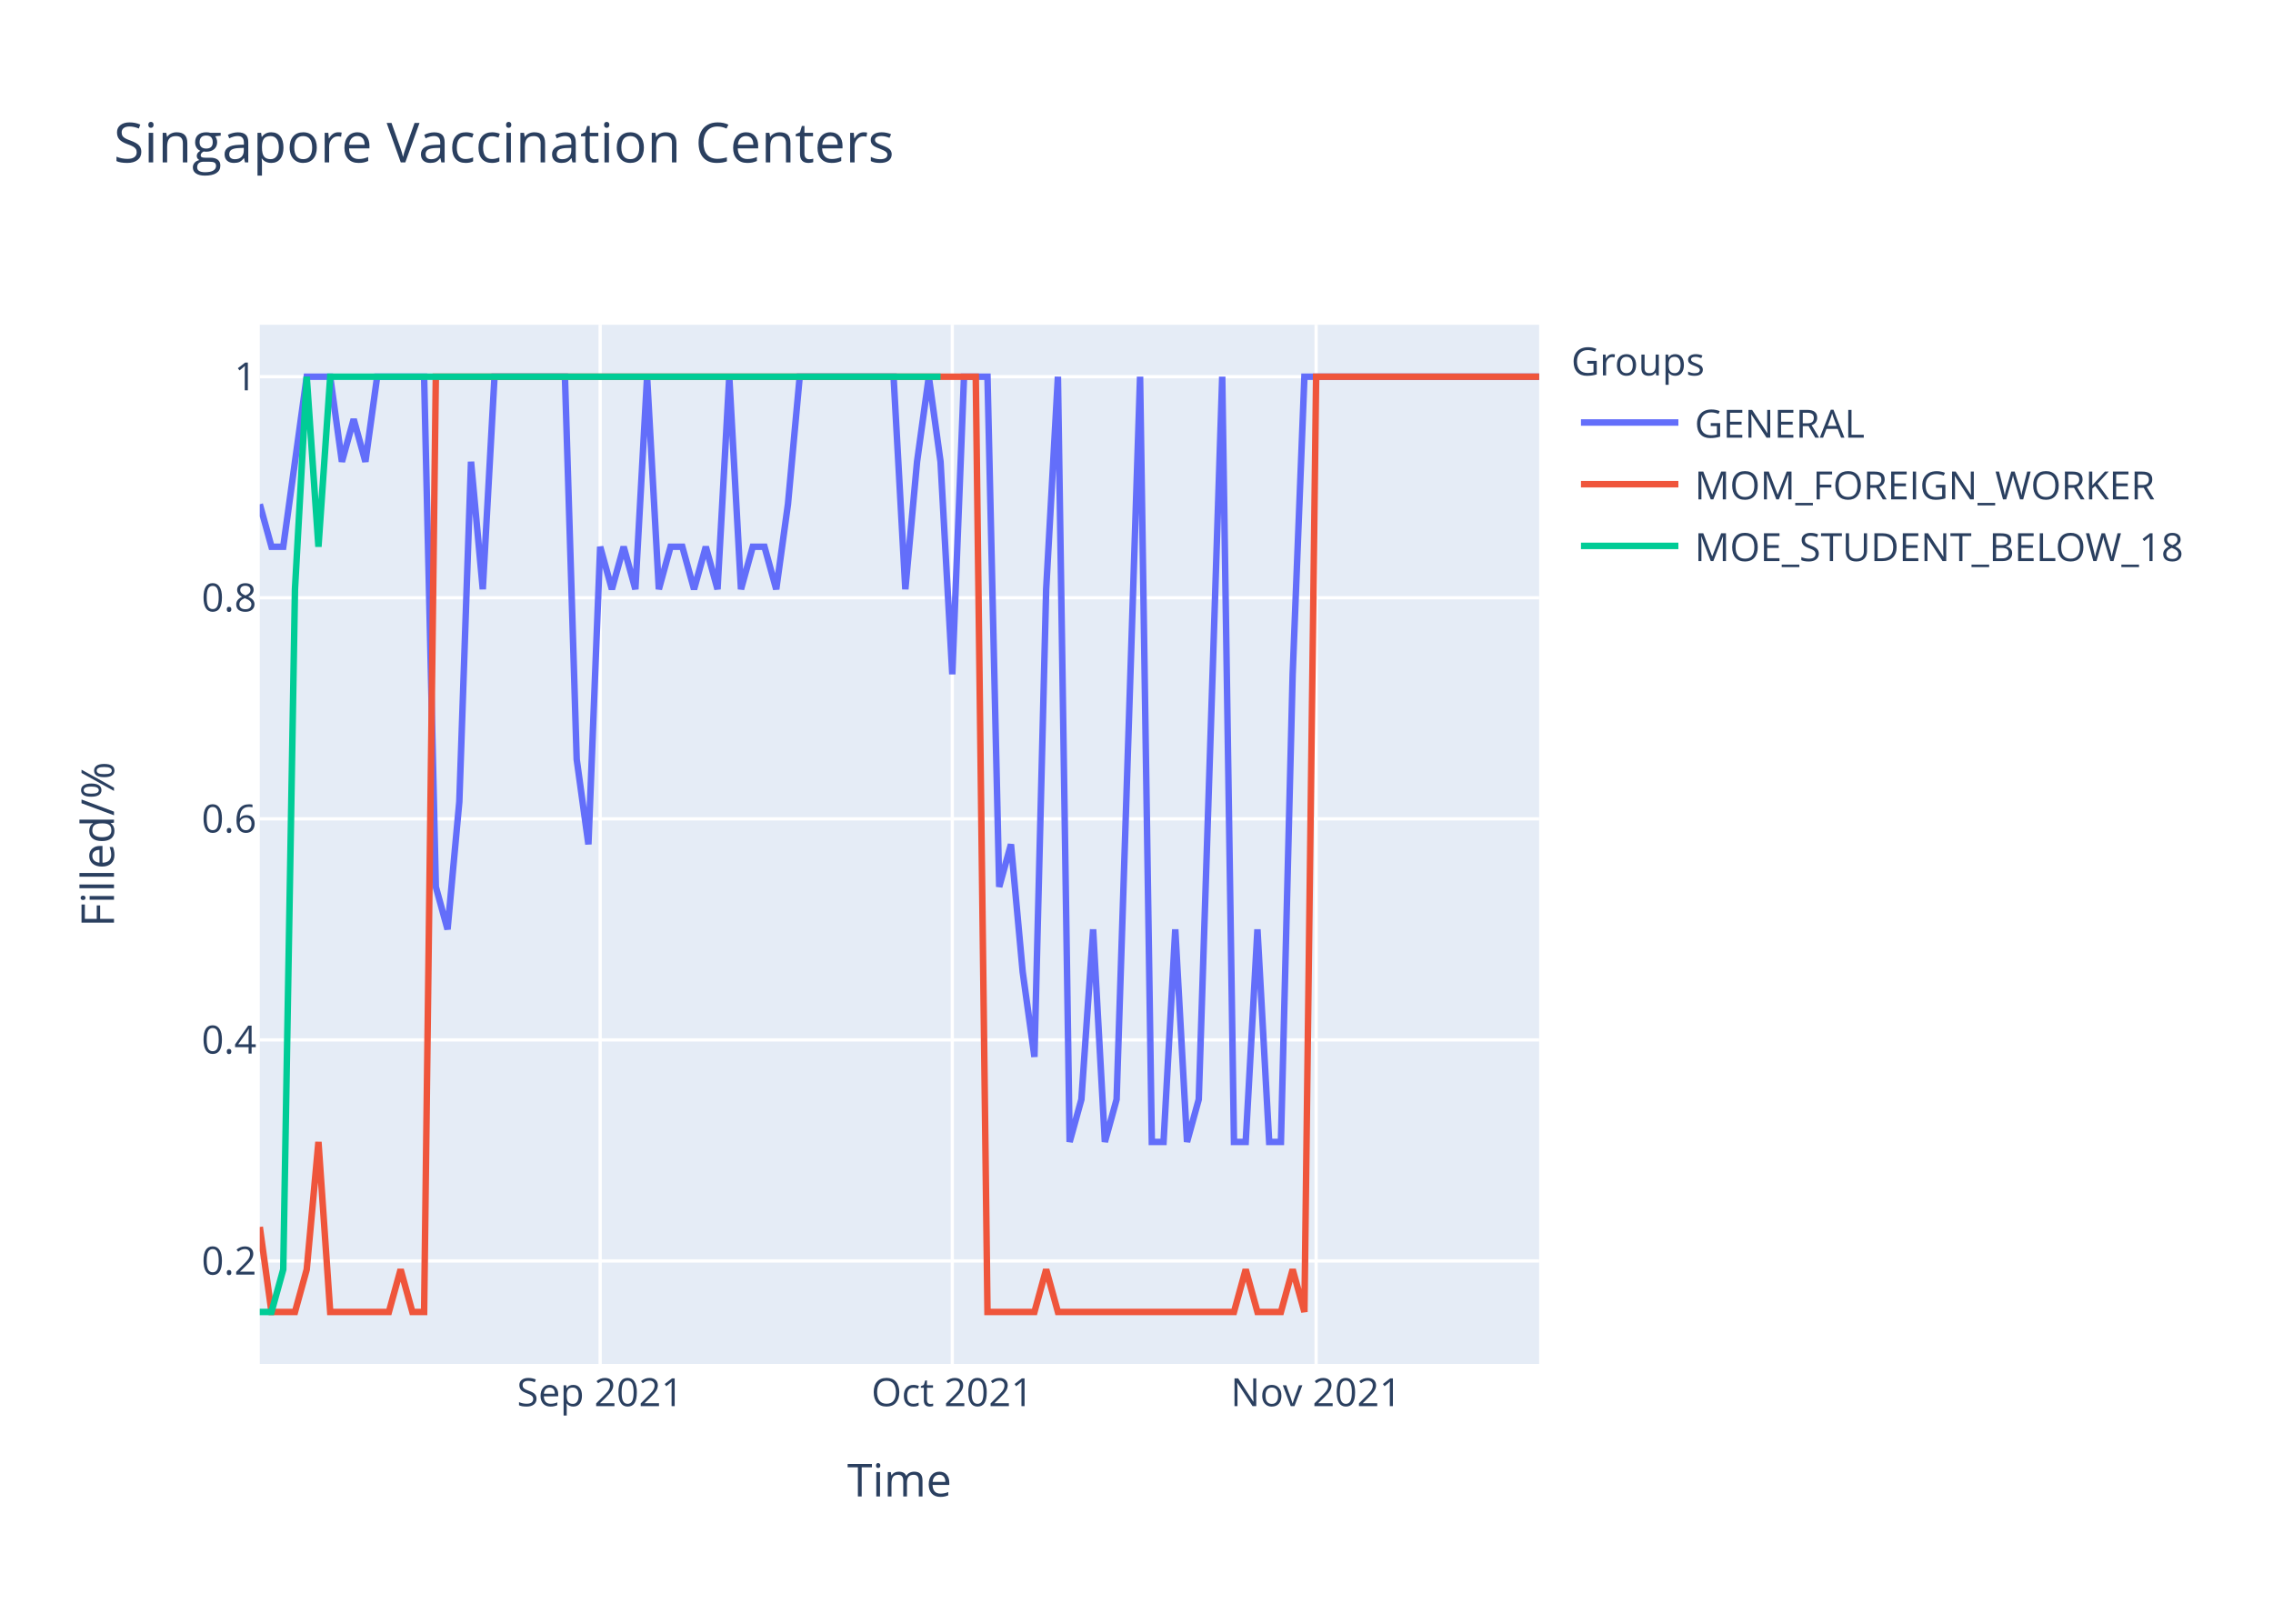
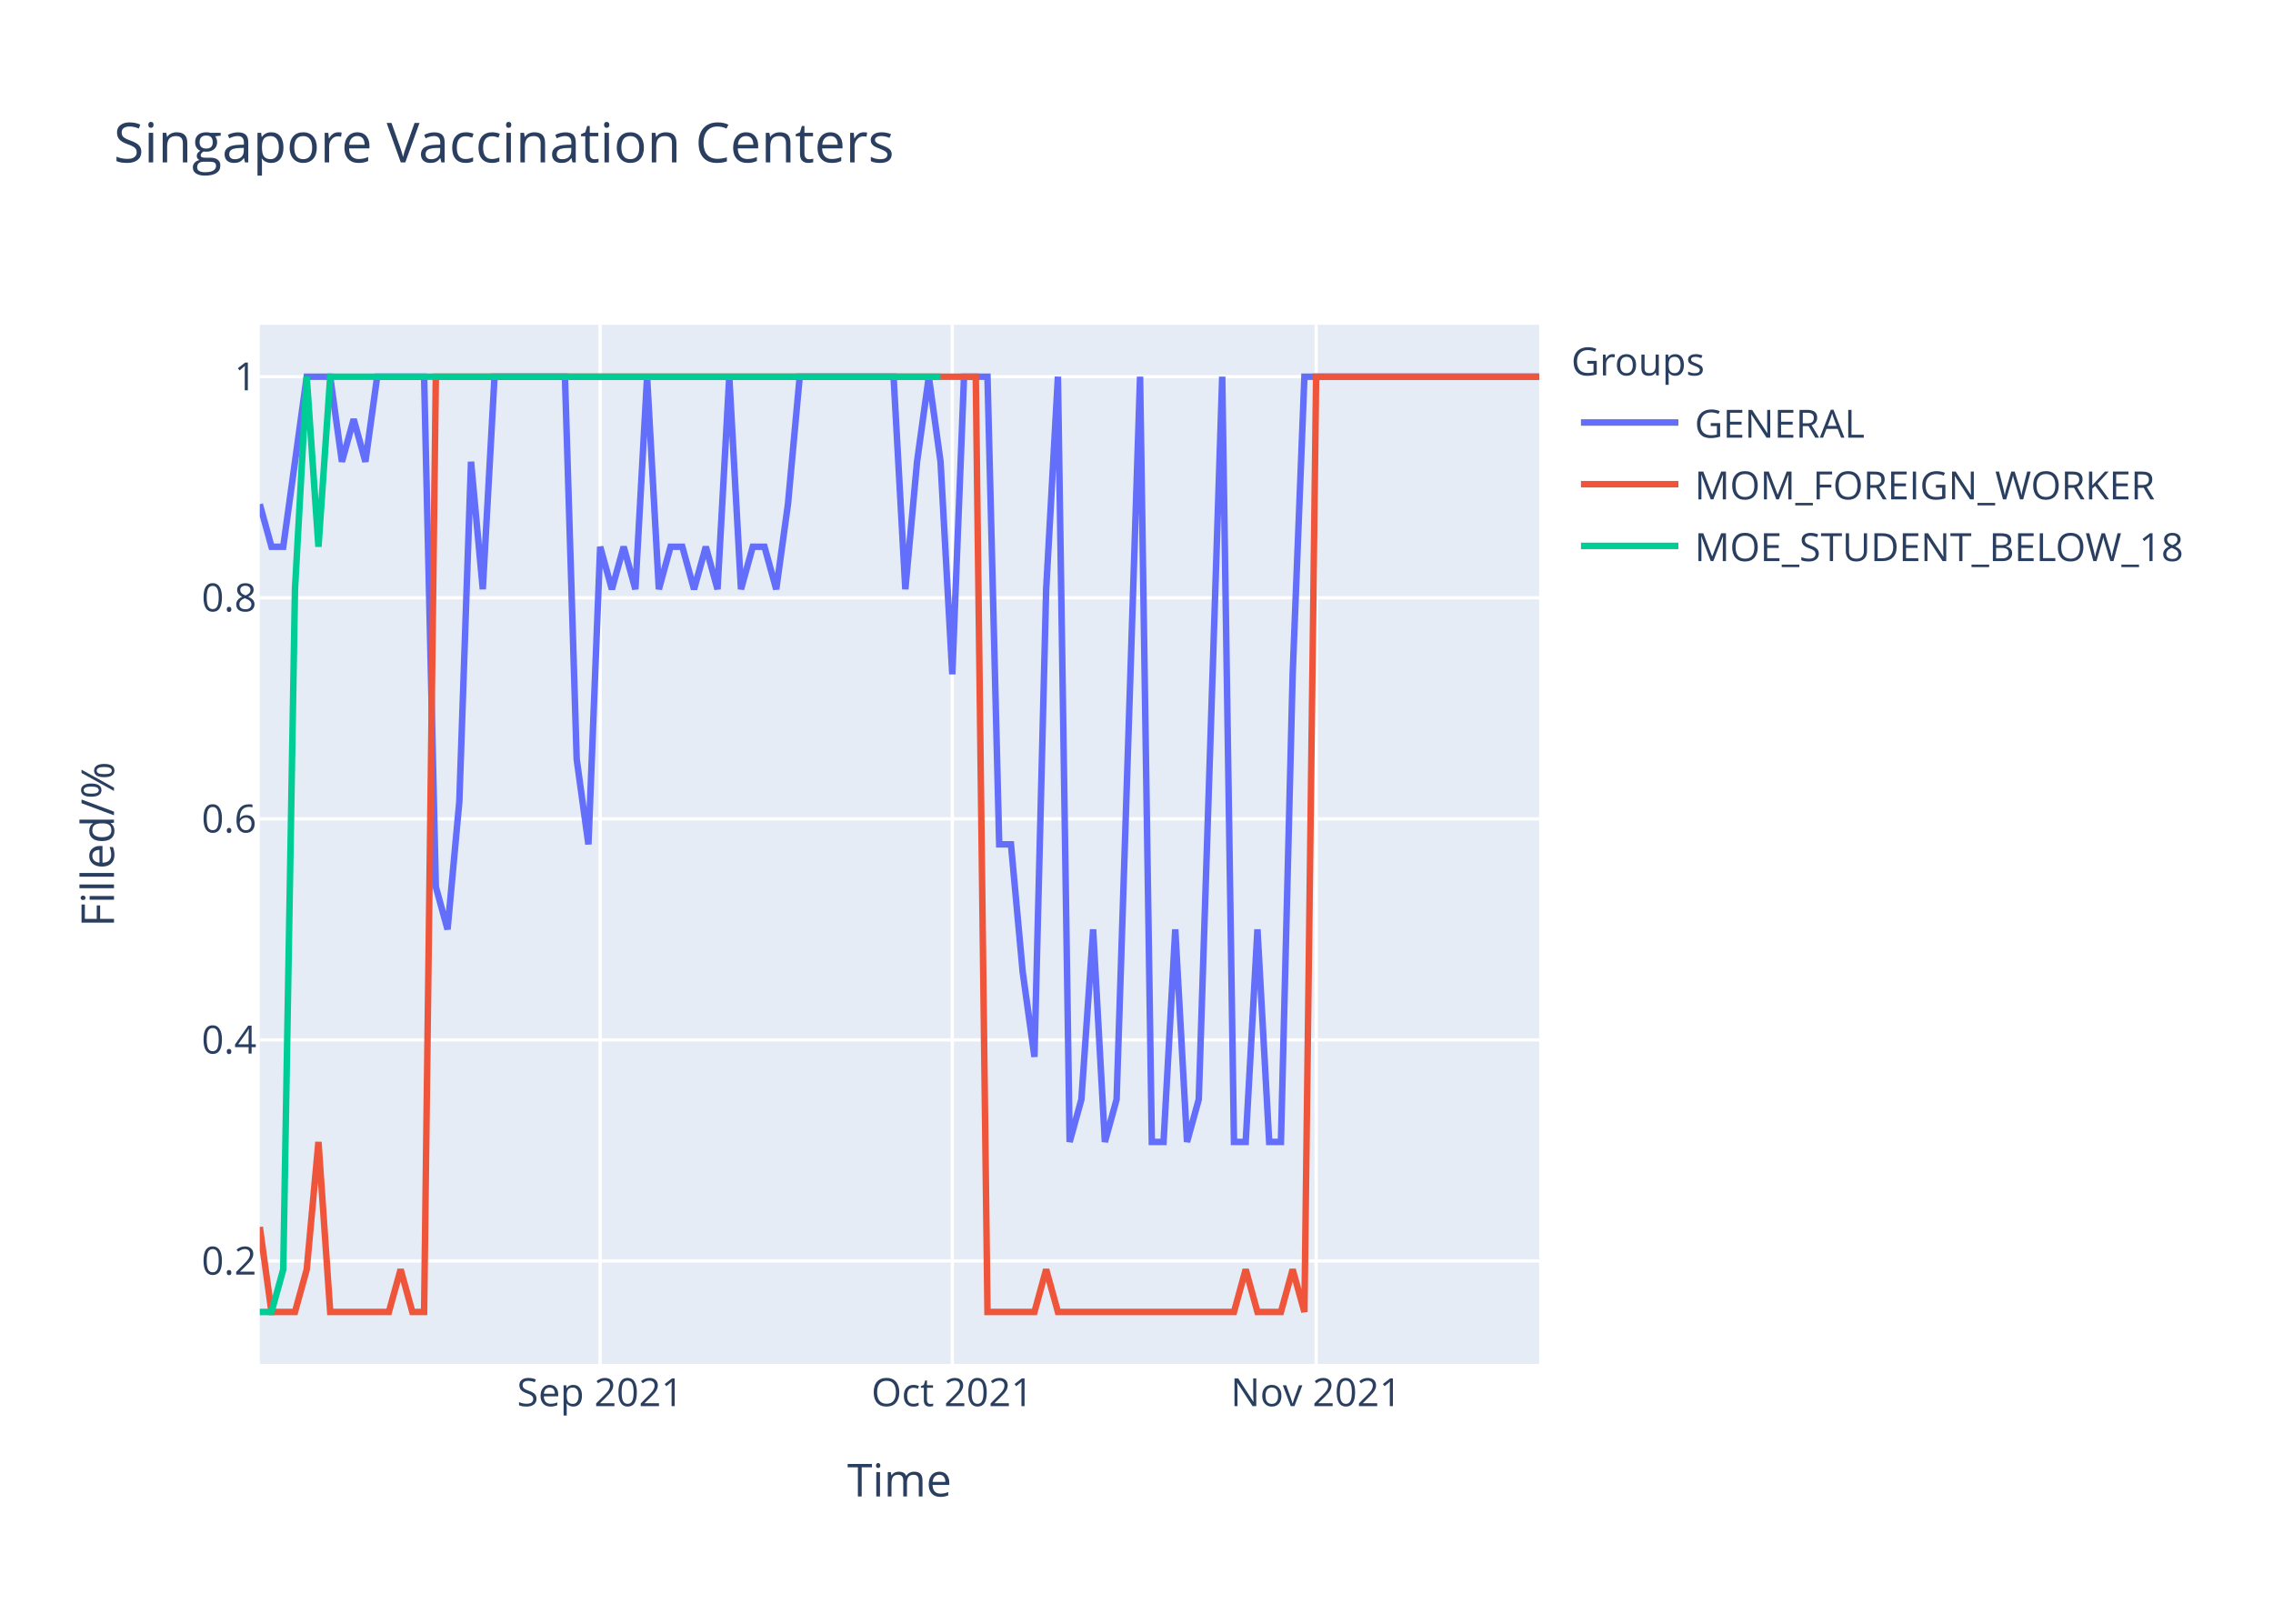
<svg xmlns="http://www.w3.org/2000/svg" class="main-svg" width="700" height="500" style="" viewBox="0 0 700 500">
  <rect x="0" y="0" width="700" height="500" style="fill: rgb(255, 255, 255); fill-opacity: 1;" />
-   <defs id="defs-438316">
+   <defs id="defs-f858c0">
    <g class="clips">
-       <clipPath id="clip438316xyplot" class="plotclip">
+       <clipPath id="clipf858c0xyplot" class="plotclip">
        <rect width="394" height="320" />
      </clipPath>
-       <clipPath class="axesclip" id="clip438316x">
+       <clipPath class="axesclip" id="clipf858c0x">
        <rect x="80" y="0" width="394" height="500" />
      </clipPath>
-       <clipPath class="axesclip" id="clip438316y">
+       <clipPath class="axesclip" id="clipf858c0y">
        <rect x="0" y="100" width="700" height="320" />
      </clipPath>
-       <clipPath class="axesclip" id="clip438316xy">
+       <clipPath class="axesclip" id="clipf858c0xy">
        <rect x="80" y="100" width="394" height="320" />
      </clipPath>
    </g>
    <g class="gradients" />
  </defs>
  <g class="bglayer">
    <rect class="bg" x="80" y="100" width="394" height="320" style="fill: rgb(229, 236, 246); fill-opacity: 1; stroke-width: 0;" />
  </g>
  <g class="layer-below">
    <g class="imagelayer" />
    <g class="shapelayer" />
  </g>
  <g class="cartesianlayer">
    <g class="subplot xy">
      <g class="layer-subplot">
        <g class="shapelayer" />
        <g class="imagelayer" />
      </g>
      <g class="gridlayer">
        <g class="x">
          <path class="xgrid crisp" transform="translate(184.83,0)" d="M0,100v320" style="stroke: rgb(255, 255, 255); stroke-opacity: 1; stroke-width: 1px;" />
          <path class="xgrid crisp" transform="translate(293.27,0)" d="M0,100v320" style="stroke: rgb(255, 255, 255); stroke-opacity: 1; stroke-width: 1px;" />
          <path class="xgrid crisp" transform="translate(405.32,0)" d="M0,100v320" style="stroke: rgb(255, 255, 255); stroke-opacity: 1; stroke-width: 1px;" />
        </g>
        <g class="y">
          <path class="ygrid crisp" transform="translate(0,388.29)" d="M80,0h394" style="stroke: rgb(255, 255, 255); stroke-opacity: 1; stroke-width: 1px;" />
          <path class="ygrid crisp" transform="translate(0,320.22)" d="M80,0h394" style="stroke: rgb(255, 255, 255); stroke-opacity: 1; stroke-width: 1px;" />
          <path class="ygrid crisp" transform="translate(0,252.15)" d="M80,0h394" style="stroke: rgb(255, 255, 255); stroke-opacity: 1; stroke-width: 1px;" />
          <path class="ygrid crisp" transform="translate(0,184.07)" d="M80,0h394" style="stroke: rgb(255, 255, 255); stroke-opacity: 1; stroke-width: 1px;" />
          <path class="ygrid crisp" transform="translate(0,116)" d="M80,0h394" style="stroke: rgb(255, 255, 255); stroke-opacity: 1; stroke-width: 1px;" />
        </g>
      </g>
      <g class="zerolinelayer" />
      <path class="xlines-below" />
      <path class="ylines-below" />
      <g class="overlines-below" />
      <g class="xaxislayer-below" />
      <g class="yaxislayer-below" />
      <g class="overaxes-below" />
-       <g class="plot" transform="translate(80,100)" clip-path="url('#clip438316xyplot')">
+       <g class="plot" transform="translate(80,100)" clip-path="url('#clipf858c0xyplot')">
        <g class="scatterlayer mlayer">
-           <g class="trace scatter trace7090fa" style="stroke-miterlimit: 2; opacity: 1;">
+           <g class="trace scatter tracec7ef8f" style="stroke-miterlimit: 2; opacity: 1;">
            <g class="fills" />
            <g class="errorbars" />
            <g class="lines">
-               <path class="js-line" d="M0,55.27L3.61,68.36L7.23,68.36L14.46,16L18.07,16L21.69,16L25.3,42.18L28.92,29.09L32.53,42.18L36.15,16L39.76,16L50.61,16L54.22,173.09L57.83,186.18L61.45,146.91L65.06,42.18L68.68,81.45L72.29,16L75.91,16L93.98,16L97.6,133.82L101.21,160L104.83,68.36L108.44,81.45L112.06,68.36L115.67,81.45L119.28,16L122.9,81.45L126.51,68.36L130.13,68.36L133.74,81.45L137.36,68.36L140.97,81.45L144.59,16L148.2,81.45L151.82,68.36L155.43,68.36L159.05,81.45L162.66,55.27L166.28,16L169.89,16L195.19,16L198.81,81.45L202.42,42.18L206.04,16L209.65,42.18L213.27,107.64L216.88,16L220.5,16L224.11,16L227.72,173.09L231.34,160L234.95,199.27L238.57,225.45L242.18,81.45L245.8,16L249.41,251.64L253.03,238.55L256.64,186.18L260.26,251.64L263.87,238.55L271.1,16L274.72,251.64L278.33,251.64L281.94,186.18L285.56,251.64L289.17,238.55L296.4,16L300.02,251.64L303.63,251.64L307.25,186.18L310.86,251.64L314.48,251.64L318.09,107.64L321.71,16L394,16" style="vector-effect: non-scaling-stroke; fill: none; stroke: rgb(99, 110, 250); stroke-opacity: 1; stroke-width: 2px; opacity: 1;" />
+               <path class="js-line" d="M0,55.27L3.61,68.36L7.23,68.36L14.46,16L18.07,16L21.69,16L25.3,42.18L28.92,29.09L32.53,42.18L36.15,16L39.76,16L50.61,16L54.22,173.09L57.83,186.18L61.45,146.91L65.06,42.18L68.68,81.45L72.29,16L75.91,16L93.98,16L97.6,133.82L101.21,160L104.83,68.36L108.44,81.45L112.06,68.36L115.67,81.45L119.28,16L122.9,81.45L126.51,68.36L130.13,68.36L133.74,81.45L137.36,68.36L140.97,81.45L144.59,16L148.2,81.45L151.82,68.36L155.43,68.36L159.05,81.45L162.66,55.27L166.28,16L169.89,16L195.19,16L198.81,81.45L202.42,42.18L206.04,16L209.65,42.18L213.27,107.64L216.88,16L220.5,16L224.11,16L227.72,160L231.34,160L234.95,199.27L238.57,225.45L242.18,81.45L245.8,16L249.41,251.64L253.03,238.55L256.64,186.18L260.26,251.64L263.87,238.55L271.1,16L274.72,251.64L278.33,251.64L281.94,186.18L285.56,251.64L289.17,238.55L296.4,16L300.02,251.64L303.63,251.64L307.25,186.18L310.86,251.64L314.48,251.64L318.09,107.64L321.71,16L394,16" style="vector-effect: non-scaling-stroke; fill: none; stroke: rgb(99, 110, 250); stroke-opacity: 1; stroke-width: 2px; opacity: 1;" />
            </g>
            <g class="points" />
            <g class="text" />
          </g>
-           <g class="trace scatter trace59eb21" style="stroke-miterlimit: 2; opacity: 1;">
+           <g class="trace scatter trace79bdf2" style="stroke-miterlimit: 2; opacity: 1;">
            <g class="fills" />
            <g class="errorbars" />
            <g class="lines">
              <path class="js-line" d="M0,277.82L3.61,304L7.23,304L10.84,304L14.46,290.91L18.07,251.64L21.69,304L39.76,304L43.38,290.91L46.99,304L50.61,304L54.22,16L57.83,16L220.5,16L224.11,304L238.57,304L242.18,290.91L245.8,304L249.41,304L300.02,304L303.63,290.91L307.25,304L310.86,304L314.48,304L318.09,290.91L321.71,304L325.32,16L394,16" style="vector-effect: non-scaling-stroke; fill: none; stroke: rgb(239, 85, 59); stroke-opacity: 1; stroke-width: 2px; opacity: 1;" />
            </g>
            <g class="points" />
            <g class="text" />
          </g>
-           <g class="trace scatter tracee776a1" style="stroke-miterlimit: 2; opacity: 1;">
+           <g class="trace scatter tracea2a917" style="stroke-miterlimit: 2; opacity: 1;">
            <g class="fills" />
            <g class="errorbars" />
            <g class="lines">
              <path class="js-line" d="M0,304L3.61,304L7.23,290.91L10.84,81.45L14.46,16L18.07,68.36L21.69,16L209.65,16" style="vector-effect: non-scaling-stroke; fill: none; stroke: rgb(0, 204, 150); stroke-opacity: 1; stroke-width: 2px; opacity: 1;" />
            </g>
            <g class="points" />
            <g class="text" />
          </g>
        </g>
      </g>
      <g class="overplot" />
      <path class="xlines-above crisp" d="M0,0" style="fill: none;" />
      <path class="ylines-above crisp" d="M0,0" style="fill: none;" />
      <g class="overlines-above" />
      <g class="xaxislayer-above">
        <g class="xtick">
          <text text-anchor="middle" x="0" y="433" transform="translate(184.83,0)" style="font-family: 'Open Sans', verdana, arial, sans-serif; font-size: 12px; fill: rgb(42, 63, 95); fill-opacity: 1; white-space: pre;">Sep 2021</text>
        </g>
        <g class="xtick">
          <text text-anchor="middle" x="0" y="433" transform="translate(293.27,0)" style="font-family: 'Open Sans', verdana, arial, sans-serif; font-size: 12px; fill: rgb(42, 63, 95); fill-opacity: 1; white-space: pre;">Oct 2021</text>
        </g>
        <g class="xtick">
          <text text-anchor="middle" x="0" y="433" transform="translate(405.32,0)" style="font-family: 'Open Sans', verdana, arial, sans-serif; font-size: 12px; fill: rgb(42, 63, 95); fill-opacity: 1; white-space: pre;">Nov 2021</text>
        </g>
      </g>
      <g class="yaxislayer-above">
        <g class="ytick">
          <text text-anchor="end" x="79" y="4.2" transform="translate(0,388.29)" style="font-family: 'Open Sans', verdana, arial, sans-serif; font-size: 12px; fill: rgb(42, 63, 95); fill-opacity: 1; white-space: pre;">0.2</text>
        </g>
        <g class="ytick">
          <text text-anchor="end" x="79" y="4.2" transform="translate(0,320.22)" style="font-family: 'Open Sans', verdana, arial, sans-serif; font-size: 12px; fill: rgb(42, 63, 95); fill-opacity: 1; white-space: pre;">0.4</text>
        </g>
        <g class="ytick">
          <text text-anchor="end" x="79" y="4.2" transform="translate(0,252.15)" style="font-family: 'Open Sans', verdana, arial, sans-serif; font-size: 12px; fill: rgb(42, 63, 95); fill-opacity: 1; white-space: pre;">0.6</text>
        </g>
        <g class="ytick">
          <text text-anchor="end" x="79" y="4.2" transform="translate(0,184.07)" style="font-family: 'Open Sans', verdana, arial, sans-serif; font-size: 12px; fill: rgb(42, 63, 95); fill-opacity: 1; white-space: pre;">0.8</text>
        </g>
        <g class="ytick">
          <text text-anchor="end" x="79" y="4.2" transform="translate(0,116)" style="font-family: 'Open Sans', verdana, arial, sans-serif; font-size: 12px; fill: rgb(42, 63, 95); fill-opacity: 1; white-space: pre;">1</text>
        </g>
      </g>
      <g class="overaxes-above" />
    </g>
  </g>
  <g class="polarlayer" />
  <g class="ternarylayer" />
  <g class="geolayer" />
  <g class="funnelarealayer" />
  <g class="pielayer" />
  <g class="treemaplayer" />
  <g class="sunburstlayer" />
  <g class="glimages" />
-   <defs id="topdefs-438316">
+   <defs id="topdefs-f858c0">
    <g class="clips" />
-     <clipPath id="legend438316">
+     <clipPath id="legendf858c0">
      <rect width="206" height="83" x="0" y="0" />
    </clipPath>
  </defs>
  <g class="layer-above">
    <g class="imagelayer" />
    <g class="shapelayer" />
  </g>
  <g class="infolayer">
    <g class="legend" pointer-events="all" transform="translate(481.88,100)">
      <rect class="bg" shape-rendering="crispEdges" width="206" height="83" x="0" y="0" style="stroke: rgb(68, 68, 68); stroke-opacity: 1; fill: rgb(255, 255, 255); fill-opacity: 1; stroke-width: 0px;" />
-       <g class="scrollbox" transform="" clip-path="url('#legend438316')">
+       <g class="scrollbox" transform="" clip-path="url('#legendf858c0')">
        <text class="legendtitletext" text-anchor="start" x="2" y="15.6" style="font-family: 'Open Sans', verdana, arial, sans-serif; font-size: 12px; fill: rgb(42, 63, 95); fill-opacity: 1; white-space: pre;">Groups</text>
        <g class="groups" transform="">
          <g class="traces" transform="translate(0,30.1)" style="opacity: 1;">
            <text class="legendtext" text-anchor="start" x="40" y="4.68" style="font-family: 'Open Sans', verdana, arial, sans-serif; font-size: 12px; fill: rgb(42, 63, 95); fill-opacity: 1; white-space: pre;">GENERAL</text>
            <g class="layers" style="opacity: 1;">
              <g class="legendfill" />
              <g class="legendlines">
                <path class="js-line" d="M5,0h30" style="fill: none; stroke: rgb(99, 110, 250); stroke-opacity: 1; stroke-width: 2px;" />
              </g>
              <g class="legendsymbols">
                <g class="legendpoints" />
              </g>
            </g>
            <rect class="legendtoggle" x="0" y="-9.5" width="200.906" height="19" style="fill: rgb(0, 0, 0); fill-opacity: 0;" />
          </g>
        </g>
        <g class="groups" transform="">
          <g class="traces" transform="translate(0,49.1)" style="opacity: 1;">
            <text class="legendtext" text-anchor="start" x="40" y="4.68" style="font-family: 'Open Sans', verdana, arial, sans-serif; font-size: 12px; fill: rgb(42, 63, 95); fill-opacity: 1; white-space: pre;">MOM_FOREIGN_WORKER</text>
            <g class="layers" style="opacity: 1;">
              <g class="legendfill" />
              <g class="legendlines">
                <path class="js-line" d="M5,0h30" style="fill: none; stroke: rgb(239, 85, 59); stroke-opacity: 1; stroke-width: 2px;" />
              </g>
              <g class="legendsymbols">
                <g class="legendpoints" />
              </g>
            </g>
            <rect class="legendtoggle" x="0" y="-9.5" width="200.906" height="19" style="fill: rgb(0, 0, 0); fill-opacity: 0;" />
          </g>
        </g>
        <g class="groups" transform="">
          <g class="traces" transform="translate(0,68.1)" style="opacity: 1;">
            <text class="legendtext" text-anchor="start" x="40" y="4.68" style="font-family: 'Open Sans', verdana, arial, sans-serif; font-size: 12px; fill: rgb(42, 63, 95); fill-opacity: 1; white-space: pre;">MOE_STUDENT_BELOW_18</text>
            <g class="layers" style="opacity: 1;">
              <g class="legendfill" />
              <g class="legendlines">
                <path class="js-line" d="M5,0h30" style="fill: none; stroke: rgb(0, 204, 150); stroke-opacity: 1; stroke-width: 2px;" />
              </g>
              <g class="legendsymbols">
                <g class="legendpoints" />
              </g>
            </g>
            <rect class="legendtoggle" x="0" y="-9.5" width="200.906" height="19" style="fill: rgb(0, 0, 0); fill-opacity: 0;" />
          </g>
        </g>
      </g>
      <rect class="scrollbar" rx="20" ry="3" width="0" height="0" x="0" y="0" style="fill: rgb(128, 139, 164); fill-opacity: 1;" />
    </g>
    <g class="g-gtitle">
      <text class="gtitle" x="35" y="50" text-anchor="start" dy="0em" style="font-family: 'Open Sans', verdana, arial, sans-serif; font-size: 17px; fill: rgb(42, 63, 95); opacity: 1; font-weight: normal; white-space: pre;">Singapore Vaccination Centers</text>
    </g>
    <g class="g-xtitle">
      <text class="xtitle" x="277" y="460.8" text-anchor="middle" style="font-family: 'Open Sans', verdana, arial, sans-serif; font-size: 14px; fill: rgb(42, 63, 95); opacity: 1; font-weight: normal; white-space: pre;">Time</text>
    </g>
    <g class="g-ytitle">
      <text class="ytitle" transform="rotate(-90,35.10625,260)" x="35.106" y="260" text-anchor="middle" style="font-family: 'Open Sans', verdana, arial, sans-serif; font-size: 14px; fill: rgb(42, 63, 95); opacity: 1; font-weight: normal; white-space: pre;">Filled/%</text>
    </g>
  </g>
</svg>
